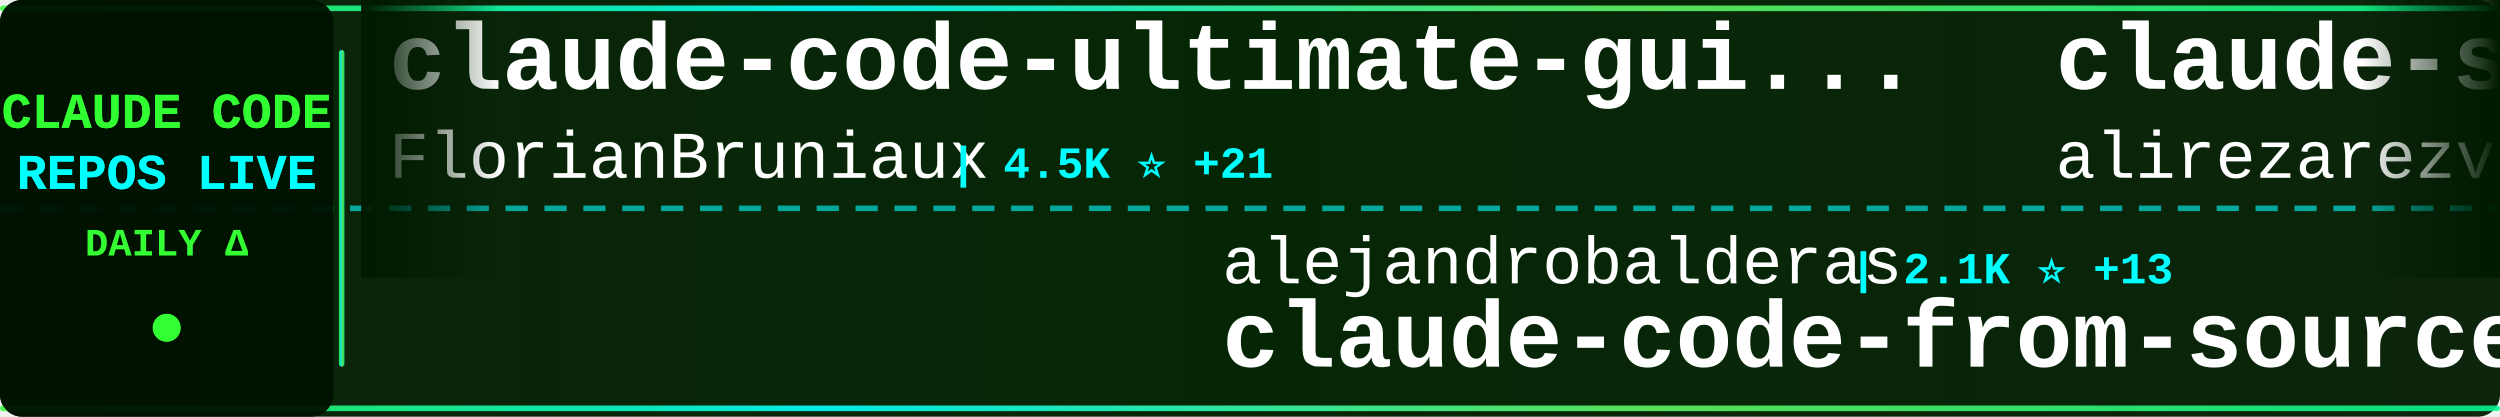
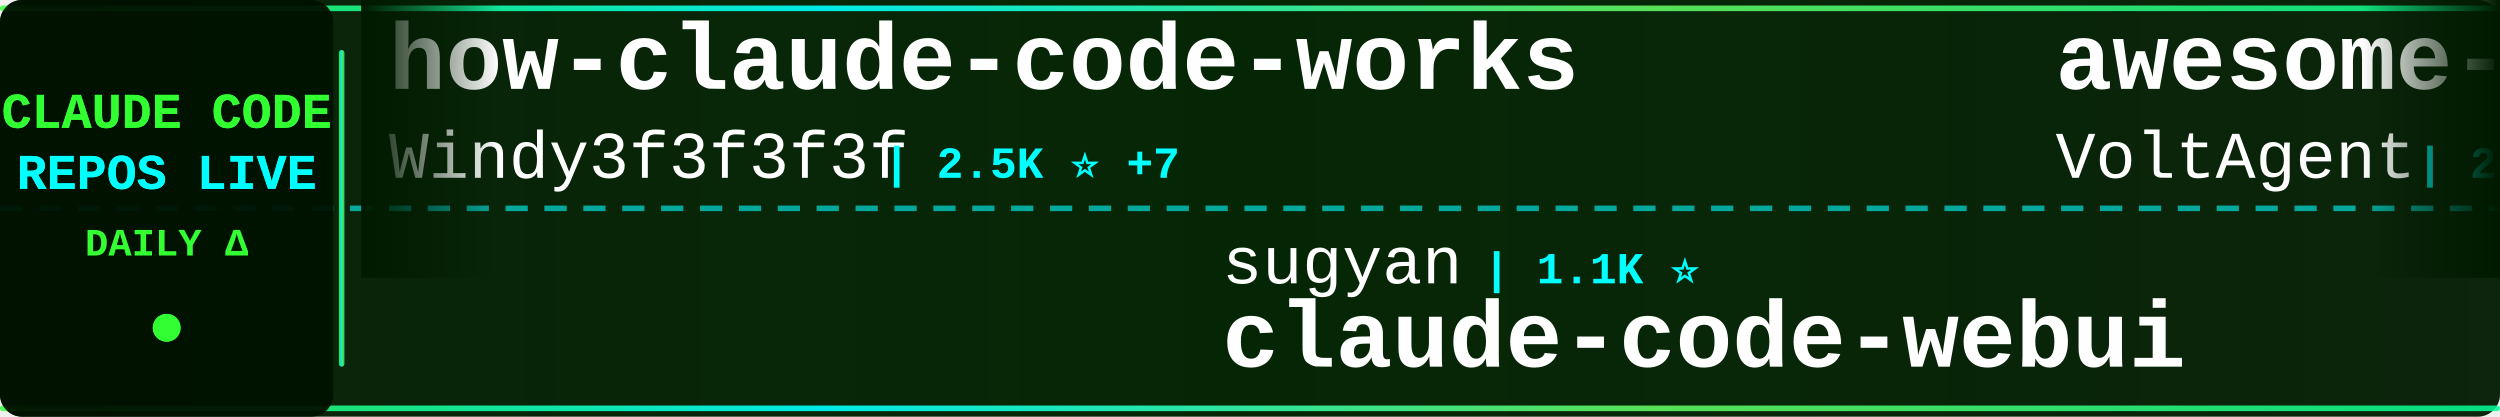
<svg xmlns="http://www.w3.org/2000/svg" width="900" height="150">
  <defs>
    <linearGradient id="tickerBg" x1="0%" y1="0%" x2="100%" y2="0%">
      <stop offset="0%" style="stop-color:#001a00;stop-opacity:0.95" />
      <stop offset="50%" style="stop-color:#002200;stop-opacity:0.98" />
      <stop offset="100%" style="stop-color:#001a00;stop-opacity:0.95" />
    </linearGradient>
    <linearGradient id="borderGrad" x1="0%" y1="0%" x2="100%" y2="0%">
      <stop offset="0%" style="stop-color:#33ff33;stop-opacity:0.85">
        <animate attributeName="stop-opacity" values="0.85;1;0.85" dur="2s" repeatCount="indefinite" />
      </stop>
      <stop offset="33%" style="stop-color:#00ffff;stop-opacity:0.9">
        <animate attributeName="stop-opacity" values="0.9;1;0.9" dur="2.2s" repeatCount="indefinite" />
      </stop>
      <stop offset="66%" style="stop-color:#66ff66;stop-opacity:0.85">
        <animate attributeName="stop-opacity" values="0.85;1;0.85" dur="1.8s" repeatCount="indefinite" />
      </stop>
      <stop offset="100%" style="stop-color:#00ff99;stop-opacity:0.85">
        <animate attributeName="stop-opacity" values="0.85;1;0.85" dur="2s" repeatCount="indefinite" />
      </stop>
    </linearGradient>
    <filter id="textGlow">
      <feGaussianBlur stdDeviation="0.1" result="coloredBlur" />
      <feMerge>
        <feMergeNode in="coloredBlur" />
        <feMergeNode in="SourceGraphic" />
      </feMerge>
    </filter>
    <filter id="metricGlow">
      <feGaussianBlur stdDeviation="0.2" result="coloredBlur" />
      <feMerge>
        <feMergeNode in="coloredBlur" />
        <feMergeNode in="SourceGraphic" />
      </feMerge>
    </filter>
    <linearGradient id="leftFade" x1="0%" y1="0%" x2="100%" y2="0%">
      <stop offset="0%" style="stop-color:#001a00;stop-opacity:1" />
      <stop offset="100%" style="stop-color:#001a00;stop-opacity:0" />
    </linearGradient>
    <linearGradient id="rightFade" x1="0%" y1="0%" x2="100%" y2="0%">
      <stop offset="0%" style="stop-color:#001a00;stop-opacity:0" />
      <stop offset="100%" style="stop-color:#001a00;stop-opacity:1" />
    </linearGradient>
  </defs>
  <rect width="900" height="150" fill="url(#tickerBg)" rx="8" />
  <rect x="0" y="2" width="900" height="2" fill="url(#borderGrad)" rx="1" />
  <rect x="0" y="146" width="900" height="2" fill="url(#borderGrad)" rx="1" />
  <line x1="0" y1="75" x2="900" y2="75" stroke="#00ffff" stroke-width="2" stroke-dasharray="8 6" opacity="0.6" />
  <rect x="0" y="0" width="120" height="150" fill="#001100" opacity="0.95" rx="8" />
  <text x="60" y="46" font-family="'Courier New', monospace" font-size="18" font-weight="bold" fill="#33ff33" text-anchor="middle" filter="url(#textGlow)">
    CLAUDE CODE
  </text>
  <text x="60" y="68" font-family="'Courier New', monospace" font-size="18" font-weight="bold" fill="#00ffff" text-anchor="middle" filter="url(#textGlow)">
    REPOS LIVE
  </text>
  <text x="60" y="92" font-family="'Courier New', monospace" font-size="14" font-weight="bold" fill="#33ff33" text-anchor="middle">
    DAILY Δ
  </text>
  <circle cx="60" cy="118" r="5" fill="#33ff33" filter="url(#metricGlow)">
    <animate attributeName="r" values="4;6;4" dur="1.5s" repeatCount="indefinite" />
    <animate attributeName="opacity" values="0.6;1;0.6" dur="1.5s" repeatCount="indefinite" />
  </circle>
  <rect x="122" y="18" width="2" height="114" fill="url(#borderGrad)" rx="1" />
  <clipPath id="tickerClip">
    <rect x="130" y="0" width="770" height="150" />
  </clipPath>
  <g clip-path="url(#tickerClip)">
    <g id="tickerItems">
      <animateTransform attributeName="transform" attributeType="XML" type="translate" from="0 0" to="-3000 0" dur="54s" repeatCount="indefinite" />
      <g transform="translate(0, 0)">
-         <text x="140" y="32" font-family="'Courier New', monospace" font-size="34" font-weight="bold" fill="#ffffff">claude-code-ultimate-gui...</text>
-         <text x="140" y="64" font-family="'Courier New', monospace" font-size="24" font-weight="normal" fill="#ffffff" opacity="1.0">FlorianBruniaux</text>
-         <text x="342" y="64" font-family="'Courier New', monospace" font-size="16" font-weight="bold" fill="#00ffff"> | 4.5K ⭐ +21</text>
+         <text x="140" y="32" font-family="'Courier New', monospace" font-size="34" font-weight="bold" fill="#ffffff">how-claude-code-works</text>
+         <text x="140" y="64" font-family="'Courier New', monospace" font-size="24" font-weight="normal" fill="#ffffff" opacity="1.0">Windy3f3f3f3f</text>
+         <text x="318" y="64" font-family="'Courier New', monospace" font-size="16" font-weight="bold" fill="#00ffff"> | 2.5K ⭐ +7</text>
      </g>
      <g transform="translate(300, 0)">
-         <text x="140" y="102" font-family="'Courier New', monospace" font-size="24" font-weight="normal" fill="#ffffff" opacity="1.0">alejandrobalderas</text>
-         <text x="366" y="102" font-family="'Courier New', monospace" font-size="16" font-weight="bold" fill="#00ffff"> | 2.1K ⭐ +13</text>
-         <text x="140" y="132" font-family="'Courier New', monospace" font-size="34" font-weight="bold" fill="#ffffff">claude-code-from-source</text>
+         <text x="140" y="102" font-family="'Courier New', monospace" font-size="24" font-weight="normal" fill="#ffffff" opacity="1.0">sugyan</text>
+         <text x="234" y="102" font-family="'Courier New', monospace" font-size="16" font-weight="bold" fill="#00ffff"> | 1.1K ⭐</text>
+         <text x="140" y="132" font-family="'Courier New', monospace" font-size="34" font-weight="bold" fill="#ffffff">claude-code-webui</text>
      </g>
      <g transform="translate(600, 0)">
-         <text x="140" y="32" font-family="'Courier New', monospace" font-size="34" font-weight="bold" fill="#ffffff">claude-skills</text>
-         <text x="140" y="64" font-family="'Courier New', monospace" font-size="24" font-weight="normal" fill="#ffffff" opacity="1.0">alirezarezvani</text>
-         <text x="330" y="64" font-family="'Courier New', monospace" font-size="16" font-weight="bold" fill="#00ffff"> | 16.3K ⭐ +84</text>
+         <text x="140" y="32" font-family="'Courier New', monospace" font-size="34" font-weight="bold" fill="#ffffff">awesome-claude-code-suba...</text>
+         <text x="140" y="64" font-family="'Courier New', monospace" font-size="24" font-weight="normal" fill="#ffffff" opacity="1.0">VoltAgent</text>
+         <text x="270" y="64" font-family="'Courier New', monospace" font-size="16" font-weight="bold" fill="#00ffff"> | 20.6K ⭐ +67</text>
      </g>
      <g transform="translate(900, 0)">
-         <text x="140" y="102" font-family="'Courier New', monospace" font-size="24" font-weight="normal" fill="#ffffff" opacity="1.0">kodu-ai</text>
-         <text x="246" y="102" font-family="'Courier New', monospace" font-size="16" font-weight="bold" fill="#00ffff"> | 5.3K ⭐</text>
-         <text x="140" y="132" font-family="'Courier New', monospace" font-size="34" font-weight="bold" fill="#ffffff">claude-coder</text>
+         <text x="140" y="102" font-family="'Courier New', monospace" font-size="24" font-weight="normal" fill="#ffffff" opacity="1.0">JrCx7scC</text>
+         <text x="258" y="102" font-family="'Courier New', monospace" font-size="16" font-weight="bold" fill="#00ffff"> | 369 ⭐ +1</text>
+         <text x="140" y="132" font-family="'Courier New', monospace" font-size="34" font-weight="bold" fill="#ffffff">claude-code-source</text>
      </g>
      <g transform="translate(1200, 0)">
-         <text x="140" y="32" font-family="'Courier New', monospace" font-size="34" font-weight="bold" fill="#ffffff">claude-code-source-code-...</text>
-         <text x="140" y="64" font-family="'Courier New', monospace" font-size="24" font-weight="normal" fill="#ffffff" opacity="1.0">ghuntley</text>
-         <text x="258" y="64" font-family="'Courier New', monospace" font-size="16" font-weight="bold" fill="#00ffff"> | 978 ⭐ +1</text>
+         <text x="140" y="32" font-family="'Courier New', monospace" font-size="34" font-weight="bold" fill="#ffffff">claude-plugins-official</text>
+         <text x="140" y="64" font-family="'Courier New', monospace" font-size="24" font-weight="normal" fill="#ffffff" opacity="1.0">anthropics</text>
+         <text x="282" y="64" font-family="'Courier New', monospace" font-size="16" font-weight="bold" fill="#00ffff"> | 28.0K ⭐ +219</text>
      </g>
      <g transform="translate(1500, 0)">
-         <text x="140" y="102" font-family="'Courier New', monospace" font-size="24" font-weight="normal" fill="#ffffff" opacity="1.0">SeemSeam</text>
-         <text x="258" y="102" font-family="'Courier New', monospace" font-size="16" font-weight="bold" fill="#00ffff"> | 2.8K ⭐ +10</text>
-         <text x="140" y="132" font-family="'Courier New', monospace" font-size="34" font-weight="bold" fill="#ffffff">claude_codex_bridge</text>
+         <text x="140" y="102" font-family="'Courier New', monospace" font-size="24" font-weight="normal" fill="#ffffff" opacity="1.0">RichardAtCT</text>
+         <text x="294" y="102" font-family="'Courier New', monospace" font-size="16" font-weight="bold" fill="#00ffff"> | 2.6K ⭐</text>
+         <text x="140" y="132" font-family="'Courier New', monospace" font-size="34" font-weight="bold" fill="#ffffff">claude-code-telegram</text>
      </g>
      <g transform="translate(1800, 0)">
-         <text x="140" y="32" font-family="'Courier New', monospace" font-size="34" font-weight="bold" fill="#ffffff">claude-code-tudou</text>
-         <text x="140" y="64" font-family="'Courier New', monospace" font-size="24" font-weight="normal" fill="#ffffff" opacity="1.0">AICoderTudou</text>
-         <text x="306" y="64" font-family="'Courier New', monospace" font-size="16" font-weight="bold" fill="#00ffff"> | 501 ⭐</text>
+         <text x="140" y="32" font-family="'Courier New', monospace" font-size="34" font-weight="bold" fill="#ffffff">Claude-Code-Workflow</text>
+         <text x="140" y="64" font-family="'Courier New', monospace" font-size="24" font-weight="normal" fill="#ffffff" opacity="1.0">catlog22</text>
+         <text x="258" y="64" font-family="'Courier New', monospace" font-size="16" font-weight="bold" fill="#00ffff"> | 2.0K ⭐ +7</text>
      </g>
      <g transform="translate(2100, 0)">
-         <text x="140" y="102" font-family="'Courier New', monospace" font-size="24" font-weight="normal" fill="#ffffff" opacity="1.0">1rgs</text>
-         <text x="210" y="102" font-family="'Courier New', monospace" font-size="16" font-weight="bold" fill="#00ffff"> | 3.6K ⭐ +5</text>
-         <text x="140" y="132" font-family="'Courier New', monospace" font-size="34" font-weight="bold" fill="#ffffff">claude-code-proxy</text>
+         <text x="140" y="102" font-family="'Courier New', monospace" font-size="24" font-weight="normal" fill="#ffffff" opacity="1.0">777genius</text>
+         <text x="270" y="102" font-family="'Courier New', monospace" font-size="16" font-weight="bold" fill="#00ffff"> | 913 ⭐ +1</text>
+         <text x="140" y="132" font-family="'Courier New', monospace" font-size="34" font-weight="bold" fill="#ffffff">claude-code-source-code</text>
      </g>
      <g transform="translate(2400, 0)">
-         <text x="140" y="32" font-family="'Courier New', monospace" font-size="34" font-weight="bold" fill="#ffffff">claude-code-pm-course</text>
-         <text x="140" y="64" font-family="'Courier New', monospace" font-size="24" font-weight="normal" fill="#ffffff" opacity="1.0">carlvellotti</text>
-         <text x="306" y="64" font-family="'Courier New', monospace" font-size="16" font-weight="bold" fill="#00ffff"> | 2.0K ⭐ +7</text>
+         <text x="140" y="32" font-family="'Courier New', monospace" font-size="34" font-weight="bold" fill="#ffffff">claude-code-proxy</text>
+         <text x="140" y="64" font-family="'Courier New', monospace" font-size="24" font-weight="normal" fill="#ffffff" opacity="1.0">1rgs</text>
+         <text x="210" y="64" font-family="'Courier New', monospace" font-size="16" font-weight="bold" fill="#00ffff"> | 3.6K ⭐ +5</text>
      </g>
      <g transform="translate(2700, 0)">
-         <text x="140" y="102" font-family="'Courier New', monospace" font-size="24" font-weight="normal" fill="#ffffff" opacity="1.0">shanraisshan</text>
-         <text x="306" y="102" font-family="'Courier New', monospace" font-size="16" font-weight="bold" fill="#00ffff"> | 55.0K ⭐ +199</text>
-         <text x="140" y="132" font-family="'Courier New', monospace" font-size="34" font-weight="bold" fill="#ffffff">claude-code-best-practic...</text>
+         <text x="140" y="102" font-family="'Courier New', monospace" font-size="24" font-weight="normal" fill="#ffffff" opacity="1.0">sickn33</text>
+         <text x="246" y="102" font-family="'Courier New', monospace" font-size="16" font-weight="bold" fill="#00ffff"> | 38.8K ⭐ +130</text>
+         <text x="140" y="132" font-family="'Courier New', monospace" font-size="34" font-weight="bold" fill="#ffffff">antigravity-awesome-skil...</text>
      </g>
      <g transform="translate(3000, 0)">
-         <text x="140" y="32" font-family="'Courier New', monospace" font-size="34" font-weight="bold" fill="#ffffff">claude-code-ultimate-gui...</text>
-         <text x="140" y="64" font-family="'Courier New', monospace" font-size="24" font-weight="normal" fill="#ffffff" opacity="1.0">FlorianBruniaux</text>
-         <text x="342" y="64" font-family="'Courier New', monospace" font-size="16" font-weight="bold" fill="#00ffff"> | 4.5K ⭐ +21</text>
+         <text x="140" y="32" font-family="'Courier New', monospace" font-size="34" font-weight="bold" fill="#ffffff">how-claude-code-works</text>
+         <text x="140" y="64" font-family="'Courier New', monospace" font-size="24" font-weight="normal" fill="#ffffff" opacity="1.0">Windy3f3f3f3f</text>
+         <text x="318" y="64" font-family="'Courier New', monospace" font-size="16" font-weight="bold" fill="#00ffff"> | 2.5K ⭐ +7</text>
      </g>
      <g transform="translate(3300, 0)">
-         <text x="140" y="102" font-family="'Courier New', monospace" font-size="24" font-weight="normal" fill="#ffffff" opacity="1.0">alejandrobalderas</text>
-         <text x="366" y="102" font-family="'Courier New', monospace" font-size="16" font-weight="bold" fill="#00ffff"> | 2.1K ⭐ +13</text>
-         <text x="140" y="132" font-family="'Courier New', monospace" font-size="34" font-weight="bold" fill="#ffffff">claude-code-from-source</text>
+         <text x="140" y="102" font-family="'Courier New', monospace" font-size="24" font-weight="normal" fill="#ffffff" opacity="1.0">sugyan</text>
+         <text x="234" y="102" font-family="'Courier New', monospace" font-size="16" font-weight="bold" fill="#00ffff"> | 1.1K ⭐</text>
+         <text x="140" y="132" font-family="'Courier New', monospace" font-size="34" font-weight="bold" fill="#ffffff">claude-code-webui</text>
      </g>
      <g transform="translate(3600, 0)">
-         <text x="140" y="32" font-family="'Courier New', monospace" font-size="34" font-weight="bold" fill="#ffffff">claude-skills</text>
-         <text x="140" y="64" font-family="'Courier New', monospace" font-size="24" font-weight="normal" fill="#ffffff" opacity="1.0">alirezarezvani</text>
-         <text x="330" y="64" font-family="'Courier New', monospace" font-size="16" font-weight="bold" fill="#00ffff"> | 16.3K ⭐ +84</text>
+         <text x="140" y="32" font-family="'Courier New', monospace" font-size="34" font-weight="bold" fill="#ffffff">awesome-claude-code-suba...</text>
+         <text x="140" y="64" font-family="'Courier New', monospace" font-size="24" font-weight="normal" fill="#ffffff" opacity="1.0">VoltAgent</text>
+         <text x="270" y="64" font-family="'Courier New', monospace" font-size="16" font-weight="bold" fill="#00ffff"> | 20.6K ⭐ +67</text>
      </g>
      <g transform="translate(3900, 0)">
-         <text x="140" y="102" font-family="'Courier New', monospace" font-size="24" font-weight="normal" fill="#ffffff" opacity="1.0">kodu-ai</text>
-         <text x="246" y="102" font-family="'Courier New', monospace" font-size="16" font-weight="bold" fill="#00ffff"> | 5.3K ⭐</text>
-         <text x="140" y="132" font-family="'Courier New', monospace" font-size="34" font-weight="bold" fill="#ffffff">claude-coder</text>
+         <text x="140" y="102" font-family="'Courier New', monospace" font-size="24" font-weight="normal" fill="#ffffff" opacity="1.0">JrCx7scC</text>
+         <text x="258" y="102" font-family="'Courier New', monospace" font-size="16" font-weight="bold" fill="#00ffff"> | 369 ⭐ +1</text>
+         <text x="140" y="132" font-family="'Courier New', monospace" font-size="34" font-weight="bold" fill="#ffffff">claude-code-source</text>
      </g>
    </g>
  </g>
  <rect x="130" y="0" width="50" height="100" fill="url(#leftFade)" />
  <rect x="850" y="0" width="50" height="100" fill="url(#rightFade)" />
</svg>
